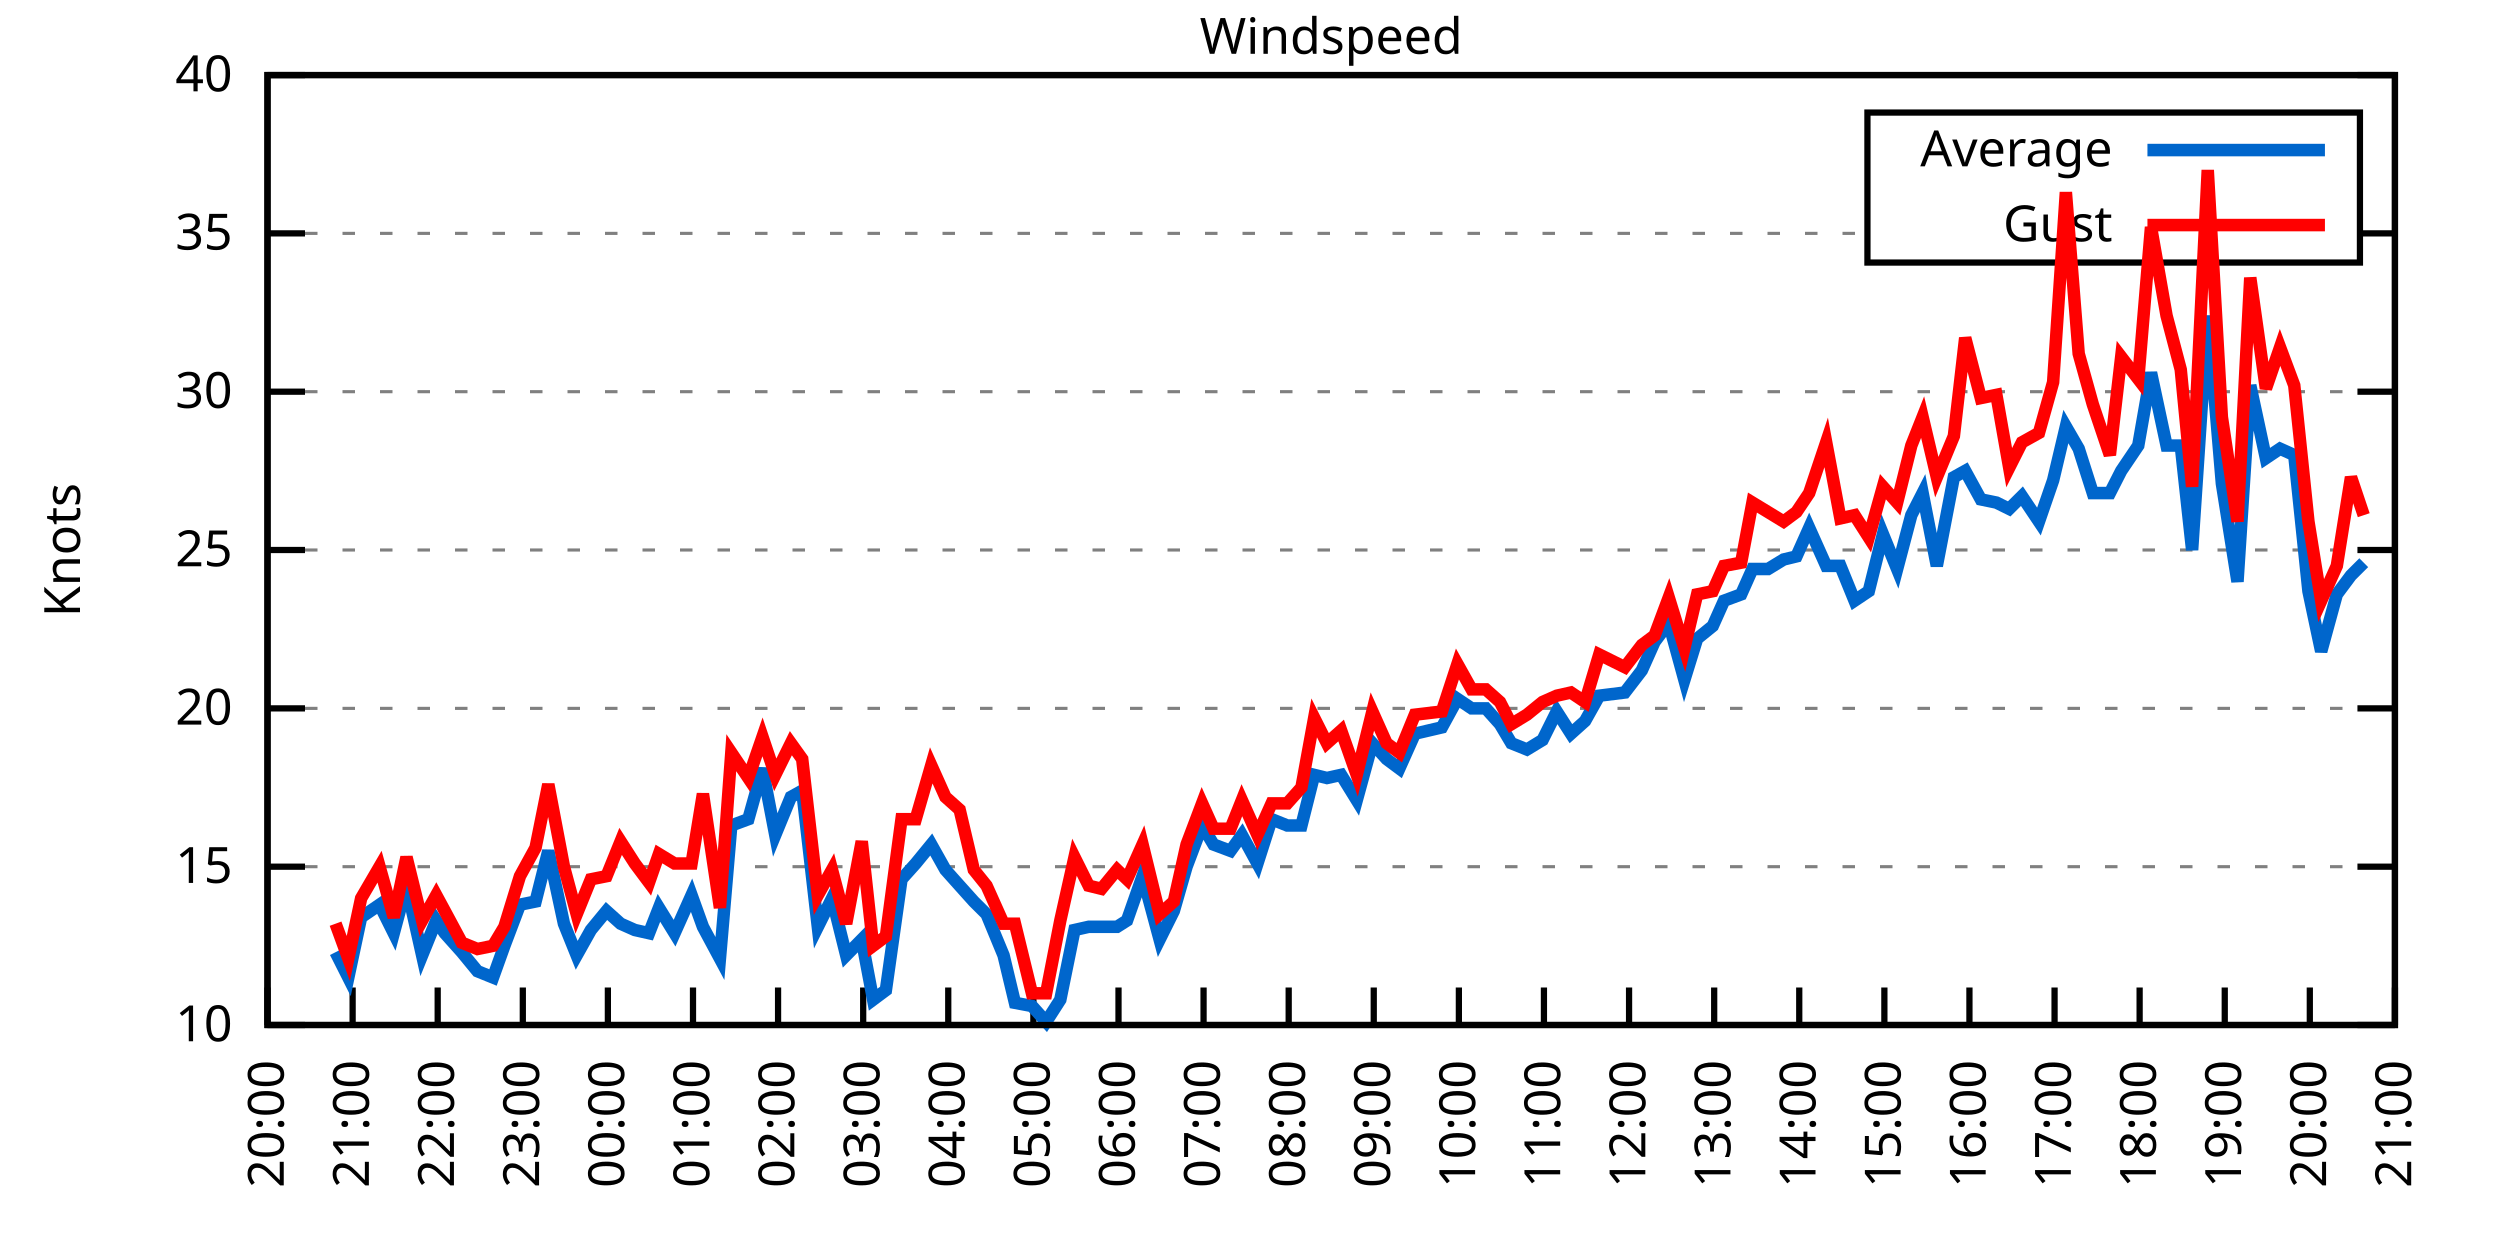
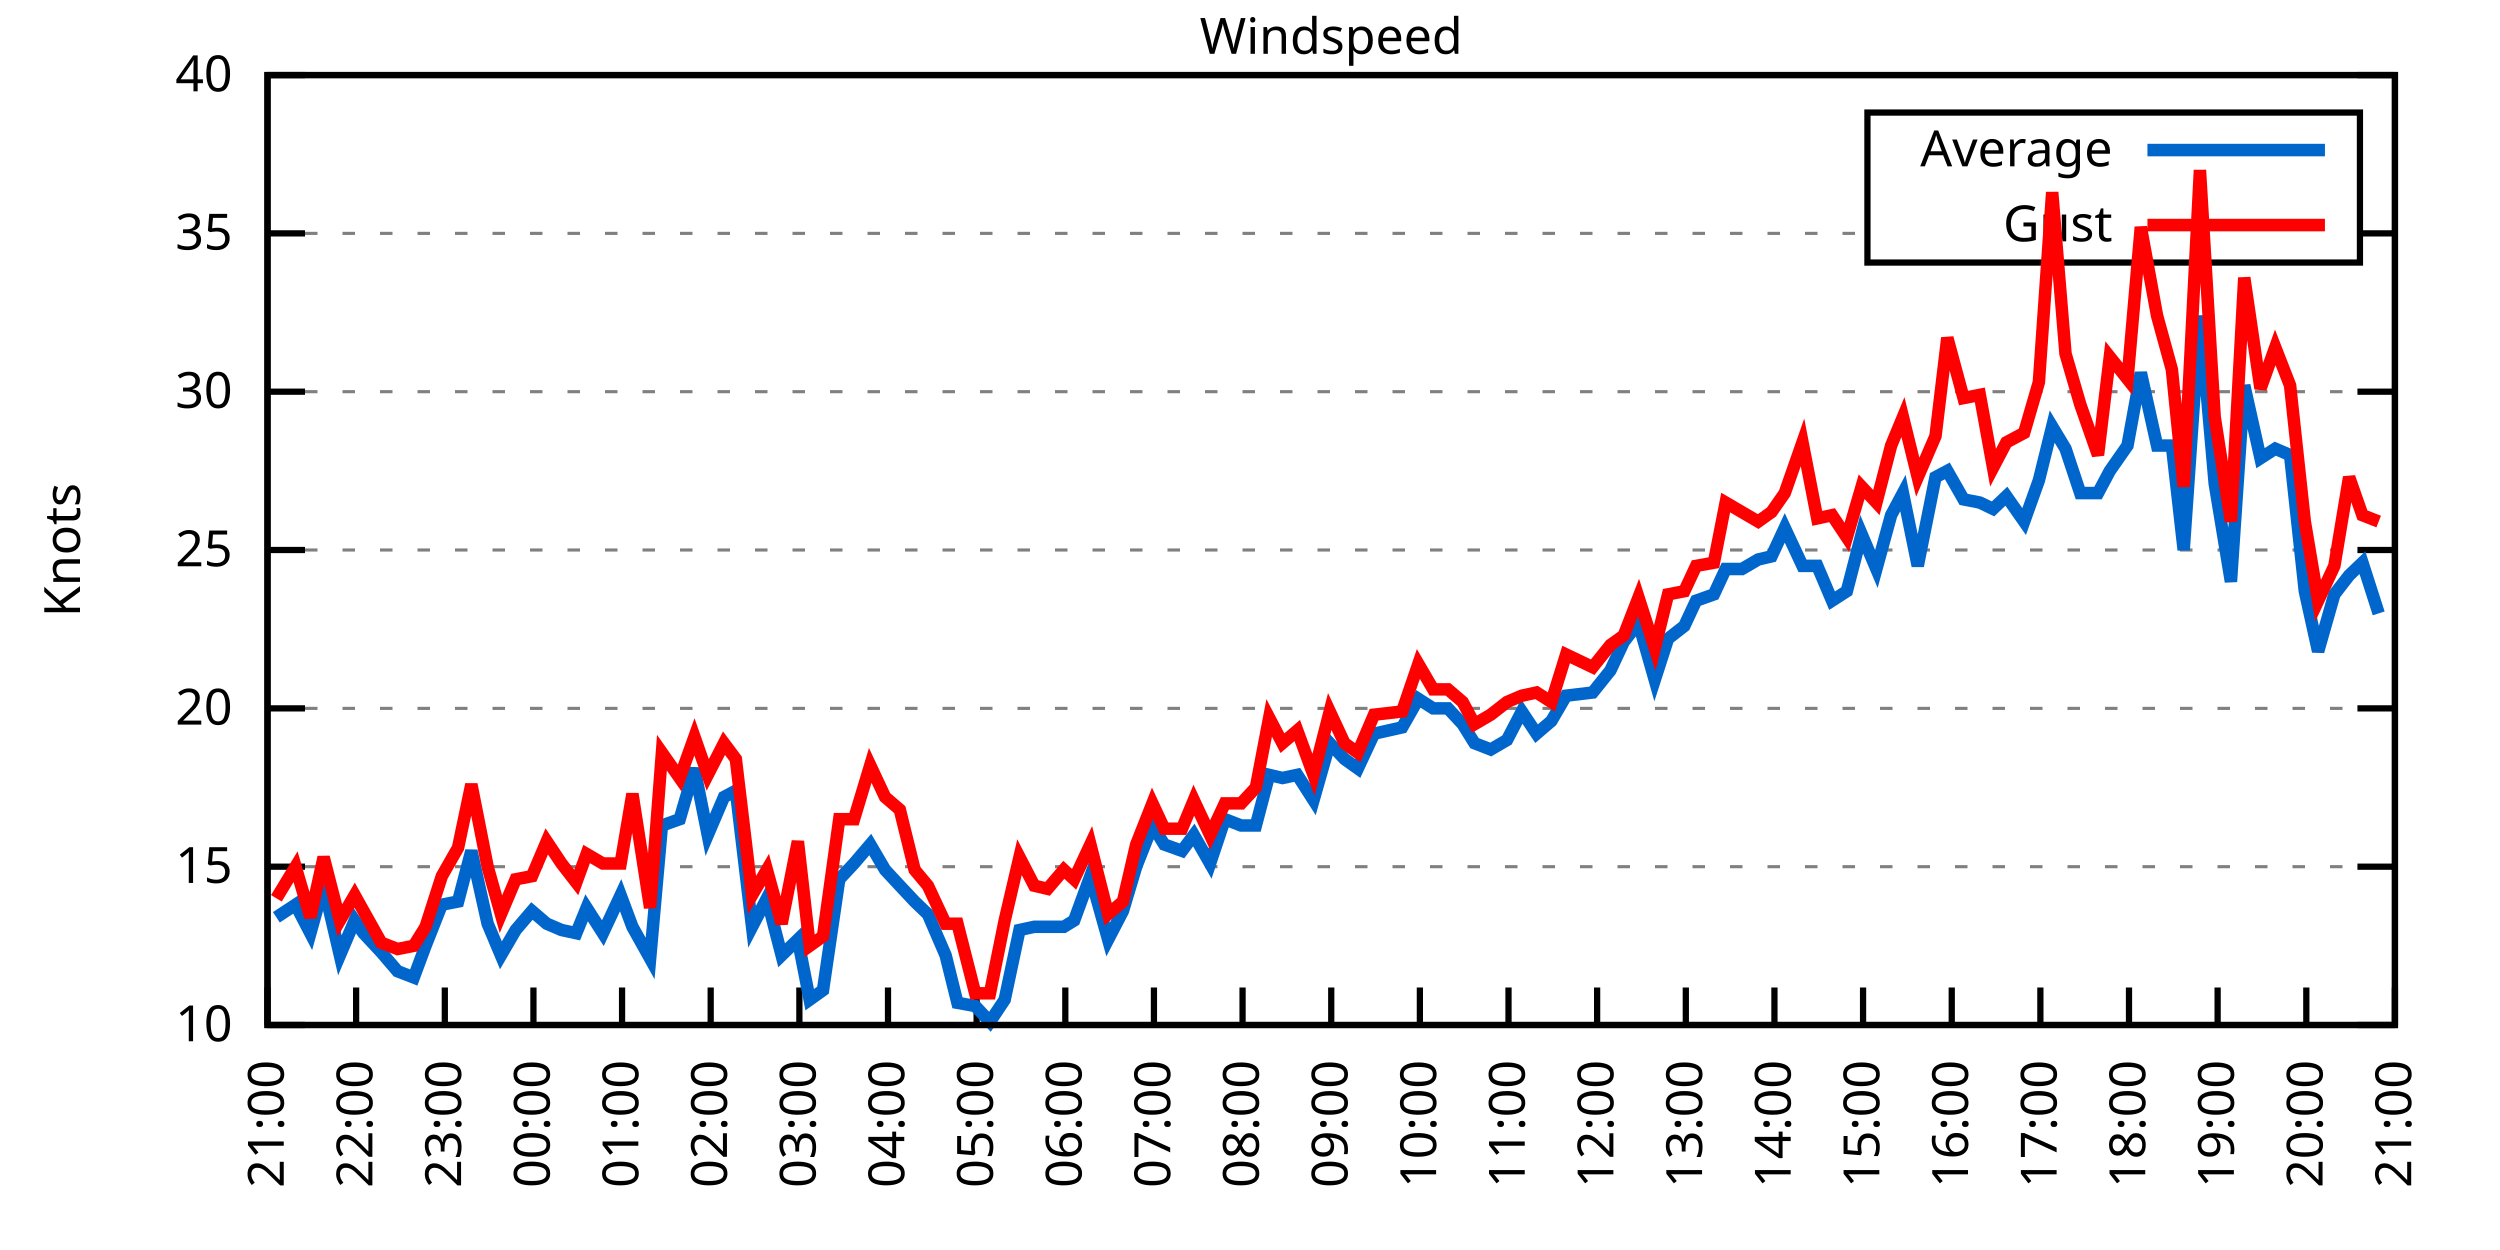
<svg xmlns="http://www.w3.org/2000/svg" xmlns:xlink="http://www.w3.org/1999/xlink" width="400" height="200" viewBox="0 0 400 200">
  <g id="gnuplot_canvas">
    <rect x="0" y="0" width="400" height="200" fill="none" />
    <defs>
      <circle id="gpDot" r="0.5" stroke-width="0.5" stroke="currentColor" />
      <path id="gpPt0" stroke-width="0.333" stroke="currentColor" d="M-1,0 h2 M0,-1 v2" />
      <path id="gpPt1" stroke-width="0.333" stroke="currentColor" d="M-1,-1 L1,1 M1,-1 L-1,1" />
      <path id="gpPt2" stroke-width="0.333" stroke="currentColor" d="M-1,0 L1,0 M0,-1 L0,1 M-1,-1 L1,1 M-1,1 L1,-1" />
      <rect id="gpPt3" stroke-width="0.333" stroke="currentColor" x="-1" y="-1" width="2" height="2" />
      <rect id="gpPt4" stroke-width="0.333" stroke="currentColor" fill="currentColor" x="-1" y="-1" width="2" height="2" />
      <circle id="gpPt5" stroke-width="0.333" stroke="currentColor" cx="0" cy="0" r="1" />
      <use xlink:href="#gpPt5" id="gpPt6" fill="currentColor" stroke="none" />
      <path id="gpPt7" stroke-width="0.333" stroke="currentColor" d="M0,-1.33 L-1.33,0.67 L1.33,0.67 z" />
      <use xlink:href="#gpPt7" id="gpPt8" fill="currentColor" stroke="none" />
      <use xlink:href="#gpPt7" id="gpPt9" stroke="currentColor" transform="rotate(180)" />
      <use xlink:href="#gpPt9" id="gpPt10" fill="currentColor" stroke="none" />
      <use xlink:href="#gpPt3" id="gpPt11" stroke="currentColor" transform="rotate(45)" />
      <use xlink:href="#gpPt11" id="gpPt12" fill="currentColor" stroke="none" />
      <path id="gpPt13" stroke-width="0.333" stroke="currentColor" d="M0,1.330 L1.265,0.411 L0.782,-1.067 L-0.782,-1.076 L-1.265,0.411 z" />
      <use xlink:href="#gpPt13" id="gpPt14" fill="currentColor" stroke="none" />
      <filter id="textbox" filterUnits="objectBoundingBox" x="0" y="0" height="1" width="1">
        <feFlood flood-color="white" flood-opacity="1" result="bgnd" />
        <feComposite in="SourceGraphic" in2="bgnd" operator="atop" />
      </filter>
      <filter id="greybox" filterUnits="objectBoundingBox" x="0" y="0" height="1" width="1">
        <feFlood flood-color="lightgrey" flood-opacity="1" result="grey" />
        <feComposite in="SourceGraphic" in2="grey" operator="atop" />
      </filter>
    </defs>
    <g fill="none" color="white" stroke="currentColor" stroke-width="1.00" stroke-linecap="butt" stroke-linejoin="miter">
</g>
    <g fill="none" color="black" stroke="currentColor" stroke-width="1.00" stroke-linecap="butt" stroke-linejoin="miter">
      <g stroke="none" shape-rendering="crispEdges">
        <polygon fill="rgb(255, 255, 255)" points="42.80,164.00 383.18,164.00 383.18,12.02 42.80,12.02 " />
      </g>
    </g>
    <g fill="none" color="black" stroke="currentColor" stroke-width="1.00" stroke-linecap="butt" stroke-linejoin="miter">
</g>
    <g fill="none" color="black" stroke="black" stroke-width="0.50" stroke-linecap="butt" stroke-linejoin="miter">
</g>
    <g fill="none" color="gray" stroke="currentColor" stroke-width="0.50" stroke-linecap="butt" stroke-linejoin="miter">
      <path stroke="gray" stroke-dasharray="2,4" class="gridline" d="M42.80,164.00 L383.19,164.00  " />
    </g>
    <g fill="none" color="gray" stroke="gray" stroke-width="1.00" stroke-linecap="butt" stroke-linejoin="miter">
</g>
    <g fill="none" color="black" stroke="currentColor" stroke-width="1.00" stroke-linecap="butt" stroke-linejoin="miter">
      <path stroke="black" d="M42.80,164.00 L48.80,164.00 M383.19,164.00 L377.19,164.00  " />
      <g transform="translate(37.20,166.60)" stroke="none" fill="black" font-family="Sans" font-size="8.00" text-anchor="end">
        <text>
          <tspan font-family="Sans"> 10</tspan>
        </text>
      </g>
    </g>
    <g fill="none" color="black" stroke="currentColor" stroke-width="1.00" stroke-linecap="butt" stroke-linejoin="miter">
</g>
    <g fill="none" color="black" stroke="black" stroke-width="0.50" stroke-linecap="butt" stroke-linejoin="miter">
</g>
    <g fill="none" color="gray" stroke="currentColor" stroke-width="0.50" stroke-linecap="butt" stroke-linejoin="miter">
      <path stroke="gray" stroke-dasharray="2,4" class="gridline" d="M42.80,138.67 L383.19,138.67  " />
    </g>
    <g fill="none" color="gray" stroke="gray" stroke-width="1.00" stroke-linecap="butt" stroke-linejoin="miter">
</g>
    <g fill="none" color="black" stroke="currentColor" stroke-width="1.00" stroke-linecap="butt" stroke-linejoin="miter">
      <path stroke="black" d="M42.80,138.67 L48.80,138.67 M383.19,138.67 L377.19,138.67  " />
      <g transform="translate(37.20,141.27)" stroke="none" fill="black" font-family="Sans" font-size="8.00" text-anchor="end">
        <text>
          <tspan font-family="Sans"> 15</tspan>
        </text>
      </g>
    </g>
    <g fill="none" color="black" stroke="currentColor" stroke-width="1.00" stroke-linecap="butt" stroke-linejoin="miter">
</g>
    <g fill="none" color="black" stroke="black" stroke-width="0.50" stroke-linecap="butt" stroke-linejoin="miter">
</g>
    <g fill="none" color="gray" stroke="currentColor" stroke-width="0.50" stroke-linecap="butt" stroke-linejoin="miter">
      <path stroke="gray" stroke-dasharray="2,4" class="gridline" d="M42.80,113.34 L383.19,113.34  " />
    </g>
    <g fill="none" color="gray" stroke="gray" stroke-width="1.00" stroke-linecap="butt" stroke-linejoin="miter">
</g>
    <g fill="none" color="black" stroke="currentColor" stroke-width="1.00" stroke-linecap="butt" stroke-linejoin="miter">
      <path stroke="black" d="M42.80,113.34 L48.80,113.34 M383.19,113.34 L377.19,113.34  " />
      <g transform="translate(37.20,115.94)" stroke="none" fill="black" font-family="Sans" font-size="8.00" text-anchor="end">
        <text>
          <tspan font-family="Sans"> 20</tspan>
        </text>
      </g>
    </g>
    <g fill="none" color="black" stroke="currentColor" stroke-width="1.00" stroke-linecap="butt" stroke-linejoin="miter">
</g>
    <g fill="none" color="black" stroke="black" stroke-width="0.50" stroke-linecap="butt" stroke-linejoin="miter">
</g>
    <g fill="none" color="gray" stroke="currentColor" stroke-width="0.50" stroke-linecap="butt" stroke-linejoin="miter">
      <path stroke="gray" stroke-dasharray="2,4" class="gridline" d="M42.80,88.00 L383.19,88.00  " />
    </g>
    <g fill="none" color="gray" stroke="gray" stroke-width="1.00" stroke-linecap="butt" stroke-linejoin="miter">
</g>
    <g fill="none" color="black" stroke="currentColor" stroke-width="1.00" stroke-linecap="butt" stroke-linejoin="miter">
      <path stroke="black" d="M42.80,88.00 L48.80,88.00 M383.19,88.00 L377.19,88.00  " />
      <g transform="translate(37.20,90.60)" stroke="none" fill="black" font-family="Sans" font-size="8.00" text-anchor="end">
        <text>
          <tspan font-family="Sans"> 25</tspan>
        </text>
      </g>
    </g>
    <g fill="none" color="black" stroke="currentColor" stroke-width="1.00" stroke-linecap="butt" stroke-linejoin="miter">
</g>
    <g fill="none" color="black" stroke="black" stroke-width="0.50" stroke-linecap="butt" stroke-linejoin="miter">
</g>
    <g fill="none" color="gray" stroke="currentColor" stroke-width="0.50" stroke-linecap="butt" stroke-linejoin="miter">
      <path stroke="gray" stroke-dasharray="2,4" class="gridline" d="M42.80,62.67 L383.19,62.67  " />
    </g>
    <g fill="none" color="gray" stroke="gray" stroke-width="1.00" stroke-linecap="butt" stroke-linejoin="miter">
</g>
    <g fill="none" color="black" stroke="currentColor" stroke-width="1.00" stroke-linecap="butt" stroke-linejoin="miter">
      <path stroke="black" d="M42.80,62.67 L48.80,62.67 M383.19,62.67 L377.19,62.67  " />
      <g transform="translate(37.20,65.27)" stroke="none" fill="black" font-family="Sans" font-size="8.00" text-anchor="end">
        <text>
          <tspan font-family="Sans"> 30</tspan>
        </text>
      </g>
    </g>
    <g fill="none" color="black" stroke="currentColor" stroke-width="1.00" stroke-linecap="butt" stroke-linejoin="miter">
</g>
    <g fill="none" color="black" stroke="black" stroke-width="0.50" stroke-linecap="butt" stroke-linejoin="miter">
</g>
    <g fill="none" color="gray" stroke="currentColor" stroke-width="0.50" stroke-linecap="butt" stroke-linejoin="miter">
      <path stroke="gray" stroke-dasharray="2,4" class="gridline" d="M42.80,37.34 L298.79,37.34 M377.59,37.34 L383.19,37.34  " />
    </g>
    <g fill="none" color="gray" stroke="gray" stroke-width="1.00" stroke-linecap="butt" stroke-linejoin="miter">
</g>
    <g fill="none" color="black" stroke="currentColor" stroke-width="1.00" stroke-linecap="butt" stroke-linejoin="miter">
      <path stroke="black" d="M42.80,37.34 L48.80,37.34 M383.19,37.34 L377.19,37.34  " />
      <g transform="translate(37.20,39.94)" stroke="none" fill="black" font-family="Sans" font-size="8.00" text-anchor="end">
        <text>
          <tspan font-family="Sans"> 35</tspan>
        </text>
      </g>
    </g>
    <g fill="none" color="black" stroke="currentColor" stroke-width="1.00" stroke-linecap="butt" stroke-linejoin="miter">
</g>
    <g fill="none" color="black" stroke="black" stroke-width="0.50" stroke-linecap="butt" stroke-linejoin="miter">
</g>
    <g fill="none" color="gray" stroke="currentColor" stroke-width="0.50" stroke-linecap="butt" stroke-linejoin="miter">
      <path stroke="gray" stroke-dasharray="2,4" class="gridline" d="M42.80,12.01 L383.19,12.01  " />
    </g>
    <g fill="none" color="gray" stroke="gray" stroke-width="1.00" stroke-linecap="butt" stroke-linejoin="miter">
</g>
    <g fill="none" color="black" stroke="currentColor" stroke-width="1.00" stroke-linecap="butt" stroke-linejoin="miter">
      <path stroke="black" d="M42.80,12.01 L48.80,12.01 M383.19,12.01 L377.19,12.01  " />
      <g transform="translate(37.20,14.61)" stroke="none" fill="black" font-family="Sans" font-size="8.00" text-anchor="end">
        <text>
          <tspan font-family="Sans"> 40</tspan>
        </text>
      </g>
    </g>
    <g fill="none" color="black" stroke="currentColor" stroke-width="1.00" stroke-linecap="butt" stroke-linejoin="miter">
      <path stroke="black" d="M42.80,164.00 L42.80,158.00  " />
      <g transform="translate(45.40,169.60) rotate(270.00)" stroke="none" fill="black" font-family="Sans" font-size="8.00" text-anchor="end">
        <text>
-           <tspan font-family="Sans">20:00</tspan>
-         </text>
-       </g>
-     </g>
-     <g fill="none" color="black" stroke="currentColor" stroke-width="1.00" stroke-linecap="butt" stroke-linejoin="miter">
-       <path stroke="black" d="M56.42,164.00 L56.42,158.00  " />
-       <g transform="translate(59.02,169.60) rotate(270.00)" stroke="none" fill="black" font-family="Sans" font-size="8.00" text-anchor="end">
-         <text>
          <tspan font-family="Sans">21:00</tspan>
        </text>
      </g>
    </g>
    <g fill="none" color="black" stroke="currentColor" stroke-width="1.00" stroke-linecap="butt" stroke-linejoin="miter">
-       <path stroke="black" d="M70.03,164.00 L70.03,158.00  " />
-       <g transform="translate(72.63,169.60) rotate(270.00)" stroke="none" fill="black" font-family="Sans" font-size="8.00" text-anchor="end">
+       <path stroke="black" d="M56.98,164.00 L56.98,158.00  " />
+       <g transform="translate(59.58,169.60) rotate(270.00)" stroke="none" fill="black" font-family="Sans" font-size="8.00" text-anchor="end">
        <text>
          <tspan font-family="Sans">22:00</tspan>
        </text>
      </g>
    </g>
    <g fill="none" color="black" stroke="currentColor" stroke-width="1.00" stroke-linecap="butt" stroke-linejoin="miter">
-       <path stroke="black" d="M83.65,164.00 L83.65,158.00  " />
-       <g transform="translate(86.25,169.60) rotate(270.00)" stroke="none" fill="black" font-family="Sans" font-size="8.00" text-anchor="end">
+       <path stroke="black" d="M71.17,164.00 L71.17,158.00  " />
+       <g transform="translate(73.77,169.60) rotate(270.00)" stroke="none" fill="black" font-family="Sans" font-size="8.00" text-anchor="end">
        <text>
          <tspan font-family="Sans">23:00</tspan>
        </text>
      </g>
    </g>
    <g fill="none" color="black" stroke="currentColor" stroke-width="1.00" stroke-linecap="butt" stroke-linejoin="miter">
-       <path stroke="black" d="M97.26,164.00 L97.26,158.00  " />
-       <g transform="translate(99.86,169.60) rotate(270.00)" stroke="none" fill="black" font-family="Sans" font-size="8.00" text-anchor="end">
+       <path stroke="black" d="M85.35,164.00 L85.35,158.00  " />
+       <g transform="translate(87.95,169.60) rotate(270.00)" stroke="none" fill="black" font-family="Sans" font-size="8.00" text-anchor="end">
        <text>
          <tspan font-family="Sans">00:00</tspan>
        </text>
      </g>
    </g>
    <g fill="none" color="black" stroke="currentColor" stroke-width="1.00" stroke-linecap="butt" stroke-linejoin="miter">
-       <path stroke="black" d="M110.88,164.00 L110.88,158.00  " />
-       <g transform="translate(113.48,169.60) rotate(270.00)" stroke="none" fill="black" font-family="Sans" font-size="8.00" text-anchor="end">
+       <path stroke="black" d="M99.53,164.00 L99.53,158.00  " />
+       <g transform="translate(102.13,169.60) rotate(270.00)" stroke="none" fill="black" font-family="Sans" font-size="8.00" text-anchor="end">
        <text>
          <tspan font-family="Sans">01:00</tspan>
        </text>
      </g>
    </g>
    <g fill="none" color="black" stroke="currentColor" stroke-width="1.00" stroke-linecap="butt" stroke-linejoin="miter">
-       <path stroke="black" d="M124.49,164.00 L124.49,158.00  " />
-       <g transform="translate(127.09,169.60) rotate(270.00)" stroke="none" fill="black" font-family="Sans" font-size="8.00" text-anchor="end">
+       <path stroke="black" d="M113.71,164.00 L113.71,158.00  " />
+       <g transform="translate(116.31,169.60) rotate(270.00)" stroke="none" fill="black" font-family="Sans" font-size="8.00" text-anchor="end">
        <text>
          <tspan font-family="Sans">02:00</tspan>
        </text>
      </g>
    </g>
    <g fill="none" color="black" stroke="currentColor" stroke-width="1.00" stroke-linecap="butt" stroke-linejoin="miter">
-       <path stroke="black" d="M138.11,164.00 L138.11,158.00  " />
-       <g transform="translate(140.71,169.60) rotate(270.00)" stroke="none" fill="black" font-family="Sans" font-size="8.00" text-anchor="end">
+       <path stroke="black" d="M127.90,164.00 L127.90,158.00  " />
+       <g transform="translate(130.50,169.60) rotate(270.00)" stroke="none" fill="black" font-family="Sans" font-size="8.00" text-anchor="end">
        <text>
          <tspan font-family="Sans">03:00</tspan>
        </text>
      </g>
    </g>
    <g fill="none" color="black" stroke="currentColor" stroke-width="1.00" stroke-linecap="butt" stroke-linejoin="miter">
-       <path stroke="black" d="M151.72,164.00 L151.72,158.00  " />
-       <g transform="translate(154.32,169.60) rotate(270.00)" stroke="none" fill="black" font-family="Sans" font-size="8.00" text-anchor="end">
+       <path stroke="black" d="M142.08,164.00 L142.08,158.00  " />
+       <g transform="translate(144.68,169.60) rotate(270.00)" stroke="none" fill="black" font-family="Sans" font-size="8.00" text-anchor="end">
        <text>
          <tspan font-family="Sans">04:00</tspan>
        </text>
      </g>
    </g>
    <g fill="none" color="black" stroke="currentColor" stroke-width="1.00" stroke-linecap="butt" stroke-linejoin="miter">
-       <path stroke="black" d="M165.34,164.00 L165.34,158.00  " />
-       <g transform="translate(167.94,169.60) rotate(270.00)" stroke="none" fill="black" font-family="Sans" font-size="8.00" text-anchor="end">
+       <path stroke="black" d="M156.26,164.00 L156.26,158.00  " />
+       <g transform="translate(158.86,169.60) rotate(270.00)" stroke="none" fill="black" font-family="Sans" font-size="8.00" text-anchor="end">
        <text>
          <tspan font-family="Sans">05:00</tspan>
        </text>
      </g>
    </g>
    <g fill="none" color="black" stroke="currentColor" stroke-width="1.00" stroke-linecap="butt" stroke-linejoin="miter">
-       <path stroke="black" d="M178.96,164.00 L178.96,158.00  " />
-       <g transform="translate(181.56,169.60) rotate(270.00)" stroke="none" fill="black" font-family="Sans" font-size="8.00" text-anchor="end">
+       <path stroke="black" d="M170.45,164.00 L170.45,158.00  " />
+       <g transform="translate(173.05,169.60) rotate(270.00)" stroke="none" fill="black" font-family="Sans" font-size="8.00" text-anchor="end">
        <text>
          <tspan font-family="Sans">06:00</tspan>
        </text>
      </g>
    </g>
    <g fill="none" color="black" stroke="currentColor" stroke-width="1.00" stroke-linecap="butt" stroke-linejoin="miter">
-       <path stroke="black" d="M192.57,164.00 L192.57,158.00  " />
-       <g transform="translate(195.17,169.60) rotate(270.00)" stroke="none" fill="black" font-family="Sans" font-size="8.00" text-anchor="end">
+       <path stroke="black" d="M184.63,164.00 L184.63,158.00  " />
+       <g transform="translate(187.23,169.60) rotate(270.00)" stroke="none" fill="black" font-family="Sans" font-size="8.00" text-anchor="end">
        <text>
          <tspan font-family="Sans">07:00</tspan>
        </text>
      </g>
    </g>
    <g fill="none" color="black" stroke="currentColor" stroke-width="1.00" stroke-linecap="butt" stroke-linejoin="miter">
-       <path stroke="black" d="M206.19,164.00 L206.19,158.00  " />
-       <g transform="translate(208.79,169.60) rotate(270.00)" stroke="none" fill="black" font-family="Sans" font-size="8.00" text-anchor="end">
+       <path stroke="black" d="M198.81,164.00 L198.81,158.00  " />
+       <g transform="translate(201.41,169.60) rotate(270.00)" stroke="none" fill="black" font-family="Sans" font-size="8.00" text-anchor="end">
        <text>
          <tspan font-family="Sans">08:00</tspan>
        </text>
      </g>
    </g>
    <g fill="none" color="black" stroke="currentColor" stroke-width="1.00" stroke-linecap="butt" stroke-linejoin="miter">
-       <path stroke="black" d="M219.80,164.00 L219.80,158.00  " />
-       <g transform="translate(222.40,169.60) rotate(270.00)" stroke="none" fill="black" font-family="Sans" font-size="8.00" text-anchor="end">
+       <path stroke="black" d="M213.00,164.00 L213.00,158.00  " />
+       <g transform="translate(215.60,169.60) rotate(270.00)" stroke="none" fill="black" font-family="Sans" font-size="8.00" text-anchor="end">
        <text>
          <tspan font-family="Sans">09:00</tspan>
        </text>
      </g>
    </g>
    <g fill="none" color="black" stroke="currentColor" stroke-width="1.00" stroke-linecap="butt" stroke-linejoin="miter">
-       <path stroke="black" d="M233.42,164.00 L233.42,158.00  " />
-       <g transform="translate(236.02,169.60) rotate(270.00)" stroke="none" fill="black" font-family="Sans" font-size="8.00" text-anchor="end">
+       <path stroke="black" d="M227.18,164.00 L227.18,158.00  " />
+       <g transform="translate(229.78,169.60) rotate(270.00)" stroke="none" fill="black" font-family="Sans" font-size="8.00" text-anchor="end">
        <text>
          <tspan font-family="Sans">10:00</tspan>
        </text>
      </g>
    </g>
    <g fill="none" color="black" stroke="currentColor" stroke-width="1.00" stroke-linecap="butt" stroke-linejoin="miter">
-       <path stroke="black" d="M247.03,164.00 L247.03,158.00  " />
-       <g transform="translate(249.63,169.60) rotate(270.00)" stroke="none" fill="black" font-family="Sans" font-size="8.00" text-anchor="end">
+       <path stroke="black" d="M241.36,164.00 L241.36,158.00  " />
+       <g transform="translate(243.96,169.60) rotate(270.00)" stroke="none" fill="black" font-family="Sans" font-size="8.00" text-anchor="end">
        <text>
          <tspan font-family="Sans">11:00</tspan>
        </text>
      </g>
    </g>
    <g fill="none" color="black" stroke="currentColor" stroke-width="1.00" stroke-linecap="butt" stroke-linejoin="miter">
-       <path stroke="black" d="M260.65,164.00 L260.65,158.00  " />
-       <g transform="translate(263.25,169.60) rotate(270.00)" stroke="none" fill="black" font-family="Sans" font-size="8.00" text-anchor="end">
+       <path stroke="black" d="M255.54,164.00 L255.54,158.00  " />
+       <g transform="translate(258.14,169.60) rotate(270.00)" stroke="none" fill="black" font-family="Sans" font-size="8.00" text-anchor="end">
        <text>
          <tspan font-family="Sans">12:00</tspan>
        </text>
      </g>
    </g>
    <g fill="none" color="black" stroke="currentColor" stroke-width="1.00" stroke-linecap="butt" stroke-linejoin="miter">
-       <path stroke="black" d="M274.27,164.00 L274.27,158.00  " />
-       <g transform="translate(276.87,169.60) rotate(270.00)" stroke="none" fill="black" font-family="Sans" font-size="8.00" text-anchor="end">
+       <path stroke="black" d="M269.73,164.00 L269.73,158.00  " />
+       <g transform="translate(272.33,169.60) rotate(270.00)" stroke="none" fill="black" font-family="Sans" font-size="8.00" text-anchor="end">
        <text>
          <tspan font-family="Sans">13:00</tspan>
        </text>
      </g>
    </g>
    <g fill="none" color="black" stroke="currentColor" stroke-width="1.00" stroke-linecap="butt" stroke-linejoin="miter">
-       <path stroke="black" d="M287.88,164.00 L287.88,158.00  " />
-       <g transform="translate(290.48,169.60) rotate(270.00)" stroke="none" fill="black" font-family="Sans" font-size="8.00" text-anchor="end">
+       <path stroke="black" d="M283.91,164.00 L283.91,158.00  " />
+       <g transform="translate(286.51,169.60) rotate(270.00)" stroke="none" fill="black" font-family="Sans" font-size="8.00" text-anchor="end">
        <text>
          <tspan font-family="Sans">14:00</tspan>
        </text>
      </g>
    </g>
    <g fill="none" color="black" stroke="currentColor" stroke-width="1.00" stroke-linecap="butt" stroke-linejoin="miter">
-       <path stroke="black" d="M301.50,164.00 L301.50,158.00  " />
-       <g transform="translate(304.10,169.60) rotate(270.00)" stroke="none" fill="black" font-family="Sans" font-size="8.00" text-anchor="end">
+       <path stroke="black" d="M298.09,164.00 L298.09,158.00  " />
+       <g transform="translate(300.69,169.60) rotate(270.00)" stroke="none" fill="black" font-family="Sans" font-size="8.00" text-anchor="end">
        <text>
          <tspan font-family="Sans">15:00</tspan>
        </text>
      </g>
    </g>
    <g fill="none" color="black" stroke="currentColor" stroke-width="1.00" stroke-linecap="butt" stroke-linejoin="miter">
-       <path stroke="black" d="M315.11,164.00 L315.11,158.00  " />
-       <g transform="translate(317.71,169.60) rotate(270.00)" stroke="none" fill="black" font-family="Sans" font-size="8.00" text-anchor="end">
+       <path stroke="black" d="M312.28,164.00 L312.28,158.00  " />
+       <g transform="translate(314.88,169.60) rotate(270.00)" stroke="none" fill="black" font-family="Sans" font-size="8.00" text-anchor="end">
        <text>
          <tspan font-family="Sans">16:00</tspan>
        </text>
      </g>
    </g>
    <g fill="none" color="black" stroke="currentColor" stroke-width="1.00" stroke-linecap="butt" stroke-linejoin="miter">
-       <path stroke="black" d="M328.73,164.00 L328.73,158.00  " />
-       <g transform="translate(331.33,169.60) rotate(270.00)" stroke="none" fill="black" font-family="Sans" font-size="8.00" text-anchor="end">
+       <path stroke="black" d="M326.46,164.00 L326.46,158.00  " />
+       <g transform="translate(329.06,169.60) rotate(270.00)" stroke="none" fill="black" font-family="Sans" font-size="8.00" text-anchor="end">
        <text>
          <tspan font-family="Sans">17:00</tspan>
        </text>
      </g>
    </g>
    <g fill="none" color="black" stroke="currentColor" stroke-width="1.00" stroke-linecap="butt" stroke-linejoin="miter">
-       <path stroke="black" d="M342.34,164.00 L342.34,158.00  " />
-       <g transform="translate(344.94,169.60) rotate(270.00)" stroke="none" fill="black" font-family="Sans" font-size="8.00" text-anchor="end">
+       <path stroke="black" d="M340.64,164.00 L340.64,158.00  " />
+       <g transform="translate(343.24,169.60) rotate(270.00)" stroke="none" fill="black" font-family="Sans" font-size="8.00" text-anchor="end">
        <text>
          <tspan font-family="Sans">18:00</tspan>
        </text>
      </g>
    </g>
    <g fill="none" color="black" stroke="currentColor" stroke-width="1.00" stroke-linecap="butt" stroke-linejoin="miter">
-       <path stroke="black" d="M355.96,164.00 L355.96,158.00  " />
-       <g transform="translate(358.56,169.60) rotate(270.00)" stroke="none" fill="black" font-family="Sans" font-size="8.00" text-anchor="end">
+       <path stroke="black" d="M354.82,164.00 L354.82,158.00  " />
+       <g transform="translate(357.42,169.60) rotate(270.00)" stroke="none" fill="black" font-family="Sans" font-size="8.00" text-anchor="end">
        <text>
          <tspan font-family="Sans">19:00</tspan>
        </text>
      </g>
    </g>
    <g fill="none" color="black" stroke="currentColor" stroke-width="1.00" stroke-linecap="butt" stroke-linejoin="miter">
-       <path stroke="black" d="M369.57,164.00 L369.57,158.00  " />
-       <g transform="translate(372.17,169.60) rotate(270.00)" stroke="none" fill="black" font-family="Sans" font-size="8.00" text-anchor="end">
+       <path stroke="black" d="M369.01,164.00 L369.01,158.00  " />
+       <g transform="translate(371.61,169.60) rotate(270.00)" stroke="none" fill="black" font-family="Sans" font-size="8.00" text-anchor="end">
        <text>
          <tspan font-family="Sans">20:00</tspan>
        </text>
      </g>
    </g>
    <g fill="none" color="black" stroke="currentColor" stroke-width="1.00" stroke-linecap="butt" stroke-linejoin="miter">
      <path stroke="black" d="M383.19,164.00 L383.19,158.00  " />
      <g transform="translate(385.79,169.60) rotate(270.00)" stroke="none" fill="black" font-family="Sans" font-size="8.00" text-anchor="end">
        <text>
          <tspan font-family="Sans">21:00</tspan>
        </text>
      </g>
    </g>
    <g fill="none" color="black" stroke="currentColor" stroke-width="1.00" stroke-linecap="butt" stroke-linejoin="miter">
</g>
    <g fill="none" color="black" stroke="currentColor" stroke-width="1.00" stroke-linecap="butt" stroke-linejoin="miter">
      <path stroke="black" d="M42.80,12.01 L42.80,164.00 L383.19,164.00 L383.19,12.01 L42.80,12.01 Z  " />
    </g>
    <g fill="none" color="black" stroke="currentColor" stroke-width="1.00" stroke-linecap="butt" stroke-linejoin="miter">
</g>
    <g fill="none" color="black" stroke="currentColor" stroke-width="1.00" stroke-linecap="butt" stroke-linejoin="miter">
      <path stroke="black" d="M298.79,42.01 L298.79,18.01 L377.59,18.01 L377.59,42.01 L298.79,42.01 Z  " />
    </g>
    <g id="Windspeed_plot_1">
      <g fill="none" color="white" stroke="black" stroke-width="2.00" stroke-linecap="butt" stroke-linejoin="miter">
</g>
      <g fill="none" color="black" stroke="currentColor" stroke-width="2.00" stroke-linecap="butt" stroke-linejoin="miter">
        <g transform="translate(337.99,26.61)" stroke="none" fill="black" font-family="Sans" font-size="8.00" text-anchor="end">
          <text>
            <tspan font-family="Sans">Average</tspan>
          </text>
        </g>
      </g>
      <g fill="none" color="black" stroke="currentColor" stroke-width="2.00" stroke-linecap="butt" stroke-linejoin="miter">
-         <path stroke="rgb(  0, 102, 204)" d="M343.59,24.01 L371.99,24.01 M53.69,152.35 L55.73,156.40 L57.78,146.77 L60.73,144.75 L63.00,149.31 L65.04,141.71   L67.54,152.85 L69.80,147.28 L71.17,149.31 L73.89,152.35 L76.39,155.39 L78.88,156.40 L80.70,151.33 L83.19,144.75   L85.69,144.24 L87.73,136.14 L90.23,147.79 L92.27,152.85 L94.54,148.80 L97.04,145.76 L99.30,147.79 L101.57,148.80   L103.84,149.31 L105.43,145.25 L107.93,149.31 L110.65,143.23 L112.47,148.29 L115.19,153.36 L117.01,132.08 L119.73,131.07   L122.00,122.96 L124.04,133.60 L126.54,127.52 L128.35,126.51 L130.85,148.29 L133.12,143.73 L135.39,152.85 L137.88,150.32   L139.70,159.95 L141.74,158.43 L144.24,140.69 L146.51,138.16 L149.00,135.12 L151.27,139.17 L153.54,141.71 L155.81,144.24   L157.85,146.27 L160.57,152.85 L162.39,160.45 L165.11,160.96 L167.38,163.49 L169.65,159.95 L171.92,148.80 L174.19,148.29   L176.23,148.29 L178.73,148.29 L180.32,147.28 L182.81,140.19 L185.54,150.32 L187.81,145.76 L189.85,138.67 L192.34,132.08   L194.16,135.12 L196.88,136.14 L198.70,133.60 L201.19,138.16 L203.46,131.07 L205.96,132.08 L208.23,132.08 L210.27,123.98   L212.31,124.48 L214.58,123.98 L217.08,128.03 L219.58,118.91 L221.85,121.44 L223.89,122.96 L226.38,117.39 L230.70,116.38   L233.19,111.82 L235.46,113.34 L237.73,113.34 L240.00,115.87 L241.81,118.91 L244.31,119.92 L246.81,118.40 L249.08,113.84   L251.35,117.39 L253.61,115.36 L255.88,111.31 L259.97,110.80 L262.69,107.26 L264.73,102.70 L267.00,99.66 L269.50,108.78   L271.54,102.19 L274.04,100.16 L275.85,96.11 L278.58,95.10 L280.39,91.04 L282.89,91.04 L285.38,89.52 L287.43,89.02   L289.47,84.46 L292.19,90.54 L294.46,90.54 L296.73,96.11 L299.00,94.59 L301.27,85.47 L303.54,91.04 L305.81,82.43   L307.62,78.89 L309.89,90.54 L312.62,76.35 L314.43,75.34 L316.93,79.90 L319.42,80.41 L321.47,81.42 L323.51,79.39   L326.23,83.45 L328.50,76.86 L330.54,68.25 L332.59,71.79 L334.85,78.89 L337.58,78.89 L339.39,75.34 L342.12,71.29   L344.16,59.63 L346.65,71.29 L348.92,71.29 L350.74,88.00 L353.24,50.51 L355.50,77.37 L358.00,93.07 L360.04,61.66   L362.54,73.31 L364.81,71.79 L367.08,72.81 L369.35,94.59 L371.39,104.22 L373.89,95.10 L376.16,92.06 L378.20,90.03    " />
+         <path stroke="rgb(  0, 102, 204)" d="M343.59,24.01 L371.99,24.01 M44.22,146.77 L47.29,144.75 L49.66,149.31 L51.78,141.71 L54.38,152.85 L56.75,147.28   L58.16,149.31 L61.00,152.35 L63.60,155.39 L66.20,156.40 L68.09,151.33 L70.69,144.75 L73.29,144.24 L75.42,136.14   L78.02,147.79 L80.15,152.85 L82.51,148.80 L85.11,145.76 L87.48,147.79 L89.84,148.80 L92.20,149.31 L93.86,145.25   L96.46,149.31 L99.30,143.23 L101.19,148.29 L104.02,153.36 L105.91,132.08 L108.75,131.07 L111.11,122.96 L113.24,133.60   L115.84,127.52 L117.73,126.51 L120.33,148.29 L122.70,143.73 L125.06,152.85 L127.66,150.32 L129.55,159.95 L131.68,158.43   L134.28,140.69 L136.64,138.16 L139.24,135.12 L141.61,139.17 L143.97,141.71 L146.34,144.24 L148.46,146.27 L151.30,152.85   L153.19,160.45 L156.03,160.96 L158.39,163.49 L160.75,159.95 L163.12,148.80 L165.48,148.29 L167.61,148.29 L170.21,148.29   L171.86,147.28 L174.46,140.19 L177.30,150.32 L179.67,145.76 L181.79,138.67 L184.39,132.08 L186.28,135.12 L189.12,136.14   L191.01,133.60 L193.61,138.16 L195.98,131.07 L198.58,132.08 L200.94,132.08 L203.07,123.98 L205.19,124.48 L207.56,123.98   L210.16,128.03 L212.76,118.91 L215.12,121.44 L217.25,122.96 L219.85,117.39 L224.34,116.38 L226.94,111.82 L229.31,113.34   L231.67,113.34 L234.03,115.87 L235.92,118.91 L238.52,119.92 L241.12,118.40 L243.49,113.84 L245.85,117.39 L248.22,115.36   L250.58,111.31 L254.83,110.80 L257.67,107.26 L259.80,102.70 L262.16,99.66 L264.76,108.78 L266.89,102.19 L269.49,100.16   L271.38,96.11 L274.22,95.10 L276.11,91.04 L278.71,91.04 L281.31,89.52 L283.44,89.02 L285.56,84.46 L288.40,90.54   L290.76,90.54 L293.13,96.11 L295.49,94.59 L297.86,85.47 L300.22,91.04 L302.58,82.43 L304.47,78.89 L306.84,90.54   L309.68,76.35 L311.57,75.34 L314.17,79.90 L316.77,80.41 L318.89,81.42 L321.02,79.39 L323.86,83.45 L326.22,76.86   L328.35,68.25 L330.48,71.79 L332.84,78.89 L335.68,78.89 L337.57,75.34 L340.40,71.29 L342.53,59.63 L345.13,71.29   L347.50,71.29 L349.39,88.00 L351.99,50.51 L354.35,77.37 L356.95,93.07 L359.08,61.66 L361.68,73.31 L364.04,71.79   L366.41,72.81 L368.77,94.59 L370.90,104.22 L373.50,95.10 L375.86,92.06 L377.99,90.03 L380.59,98.14  " />
      </g>
    </g>
    <g id="Windspeed_plot_2">
      <g fill="none" color="black" stroke="currentColor" stroke-width="2.00" stroke-linecap="butt" stroke-linejoin="miter">
        <g transform="translate(337.99,38.61)" stroke="none" fill="black" font-family="Sans" font-size="8.00" text-anchor="end">
          <text>
            <tspan font-family="Sans">Gust</tspan>
          </text>
        </g>
      </g>
      <g fill="none" color="black" stroke="currentColor" stroke-width="2.00" stroke-linecap="butt" stroke-linejoin="miter">
-         <path stroke="rgb(255,   0,   0)" d="M343.59,36.01 L371.99,36.01 M53.69,147.79 L55.73,153.36 L57.78,143.73 L60.73,138.67 L63.00,146.77 L65.04,137.15   L67.54,147.28 L69.80,143.23 L71.17,145.76 L73.89,150.83 L76.39,151.84 L78.88,151.33 L80.70,148.29 L83.19,140.19   L85.69,135.63 L87.73,125.50 L90.23,138.67 L92.27,146.27 L94.54,140.69 L97.04,140.19 L99.30,134.62 L101.57,138.16   L103.84,141.20 L105.43,136.64 L107.93,138.16 L110.65,138.16 L112.47,127.02 L115.19,145.25 L117.01,120.43 L119.73,124.48   L122.00,117.90 L124.04,123.98 L126.54,118.91 L128.35,121.44 L130.85,143.23 L133.12,139.17 L135.39,147.79 L137.88,134.62   L139.70,151.33 L141.74,149.81 L144.24,131.07 L146.51,131.07 L149.00,122.46 L151.27,127.52 L153.54,129.55 L155.81,139.17   L157.85,141.71 L160.57,147.79 L162.39,147.79 L165.11,158.93 L167.38,158.93 L169.65,147.28 L171.92,137.15 L174.19,141.71   L176.23,142.21 L178.73,139.17 L180.32,140.69 L182.81,135.12 L185.54,146.27 L187.81,144.24 L189.85,135.12 L192.34,128.54   L194.16,132.59 L196.88,132.59 L198.70,128.03 L201.19,133.60 L203.46,128.54 L205.96,128.54 L208.23,126.00 L210.27,114.86   L212.31,118.91 L214.58,116.88 L217.08,123.98 L219.58,113.84 L221.85,118.91 L223.89,120.43 L226.38,114.35 L230.70,113.84   L233.19,106.24 L235.46,110.30 L237.73,110.30 L240.00,112.32 L241.81,115.87 L244.31,114.35 L246.81,112.32 L249.08,111.31   L251.35,110.80 L253.61,112.32 L255.88,104.72 L259.97,106.75 L262.69,103.20 L264.73,101.68 L267.00,95.60 L269.50,103.71   L271.54,95.10 L274.04,94.59 L275.85,90.54 L278.58,90.03 L280.39,80.41 L282.89,81.93 L285.38,83.45 L287.43,81.93   L289.47,78.89 L292.19,70.78 L294.46,82.94 L296.73,82.43 L299.00,85.98 L301.27,77.87 L303.54,80.41 L305.81,71.29   L307.62,66.73 L309.89,76.35 L312.62,69.77 L314.43,54.06 L316.93,63.69 L319.42,63.18 L321.47,74.83 L323.51,70.78   L326.23,69.26 L328.50,61.15 L330.54,30.76 L332.59,56.59 L334.85,64.70 L337.58,72.81 L339.39,57.10 L342.12,60.65   L344.16,36.33 L346.65,50.51 L348.92,59.13 L350.74,77.87 L353.24,27.21 L355.50,66.73 L358.00,83.45 L360.04,44.43   L362.54,62.17 L364.81,55.58 L367.08,61.66 L369.35,83.45 L371.39,96.11 L373.89,90.54 L376.16,76.35 L378.20,82.43    " />
+         <path stroke="rgb(255,   0,   0)" d="M343.59,36.01 L371.99,36.01 M44.22,143.73 L47.29,138.67 L49.66,146.77 L51.78,137.15 L54.38,147.28 L56.75,143.23   L58.16,145.76 L61.00,150.83 L63.60,151.84 L66.20,151.33 L68.09,148.29 L70.69,140.19 L73.29,135.63 L75.42,125.50   L78.02,138.67 L80.15,146.27 L82.51,140.69 L85.11,140.19 L87.48,134.62 L89.84,138.16 L92.20,141.20 L93.86,136.64   L96.46,138.16 L99.30,138.16 L101.19,127.02 L104.02,145.25 L105.91,120.43 L108.75,124.48 L111.11,117.90 L113.24,123.98   L115.84,118.91 L117.73,121.44 L120.33,143.23 L122.70,139.17 L125.06,147.79 L127.66,134.62 L129.55,151.33 L131.68,149.81   L134.28,131.07 L136.64,131.07 L139.24,122.46 L141.61,127.52 L143.97,129.55 L146.34,139.17 L148.46,141.71 L151.30,147.79   L153.19,147.79 L156.03,158.93 L158.39,158.93 L160.75,147.28 L163.12,137.15 L165.48,141.71 L167.61,142.21 L170.21,139.17   L171.86,140.69 L174.46,135.12 L177.30,146.27 L179.67,144.24 L181.79,135.12 L184.39,128.54 L186.28,132.59 L189.12,132.59   L191.01,128.03 L193.61,133.60 L195.98,128.54 L198.58,128.54 L200.94,126.00 L203.07,114.86 L205.19,118.91 L207.56,116.88   L210.16,123.98 L212.76,113.84 L215.12,118.91 L217.25,120.43 L219.85,114.35 L224.34,113.84 L226.94,106.24 L229.31,110.30   L231.67,110.30 L234.03,112.32 L235.92,115.87 L238.52,114.35 L241.12,112.32 L243.49,111.31 L245.85,110.80 L248.22,112.32   L250.58,104.72 L254.83,106.75 L257.67,103.20 L259.80,101.68 L262.16,95.60 L264.76,103.71 L266.89,95.10 L269.49,94.59   L271.38,90.54 L274.22,90.03 L276.11,80.41 L278.71,81.93 L281.31,83.45 L283.44,81.93 L285.56,78.89 L288.40,70.78   L290.76,82.94 L293.13,82.43 L295.49,85.98 L297.86,77.87 L300.22,80.41 L302.58,71.29 L304.47,66.73 L306.84,76.35   L309.68,69.77 L311.57,54.06 L314.17,63.69 L316.77,63.18 L318.89,74.83 L321.02,70.78 L323.86,69.26 L326.22,61.15   L328.35,30.76 L330.48,56.59 L332.84,64.70 L335.68,72.81 L337.57,57.10 L340.40,60.65 L342.53,36.33 L345.13,50.51   L347.50,59.13 L349.39,77.87 L351.99,27.21 L354.35,66.73 L356.95,83.45 L359.08,44.43 L361.68,62.17 L364.04,55.58   L366.41,61.66 L368.77,83.45 L370.90,96.11 L373.50,90.54 L375.86,76.35 L377.99,82.43 L380.59,83.45  " />
      </g>
    </g>
    <g fill="none" color="black" stroke="currentColor" stroke-width="2.00" stroke-linecap="butt" stroke-linejoin="miter">
</g>
    <g fill="none" color="black" stroke="black" stroke-width="1.00" stroke-linecap="butt" stroke-linejoin="miter">
</g>
    <g fill="none" color="black" stroke="currentColor" stroke-width="1.00" stroke-linecap="butt" stroke-linejoin="miter">
      <path stroke="black" d="M42.80,12.01 L42.80,164.00 L383.19,164.00 L383.19,12.01 L42.80,12.01 Z  " />
      <g transform="translate(12.80,88.01) rotate(270.00)" stroke="none" fill="black" font-family="Sans" font-size="8.00" text-anchor="middle">
        <text>
          <tspan font-family="Sans">Knots</tspan>
        </text>
      </g>
    </g>
    <g fill="none" color="black" stroke="currentColor" stroke-width="1.00" stroke-linecap="butt" stroke-linejoin="miter">
</g>
    <g fill="none" color="black" stroke="currentColor" stroke-width="1.00" stroke-linecap="butt" stroke-linejoin="miter">
      <g transform="translate(212.99,8.61)" stroke="none" fill="black" font-family="Sans" font-size="8.00" text-anchor="middle">
        <text>
          <tspan font-family="Sans">Windspeed</tspan>
        </text>
      </g>
    </g>
    <g fill="none" color="black" stroke="currentColor" stroke-width="1.00" stroke-linecap="butt" stroke-linejoin="miter">
</g>
  </g>
</svg>
